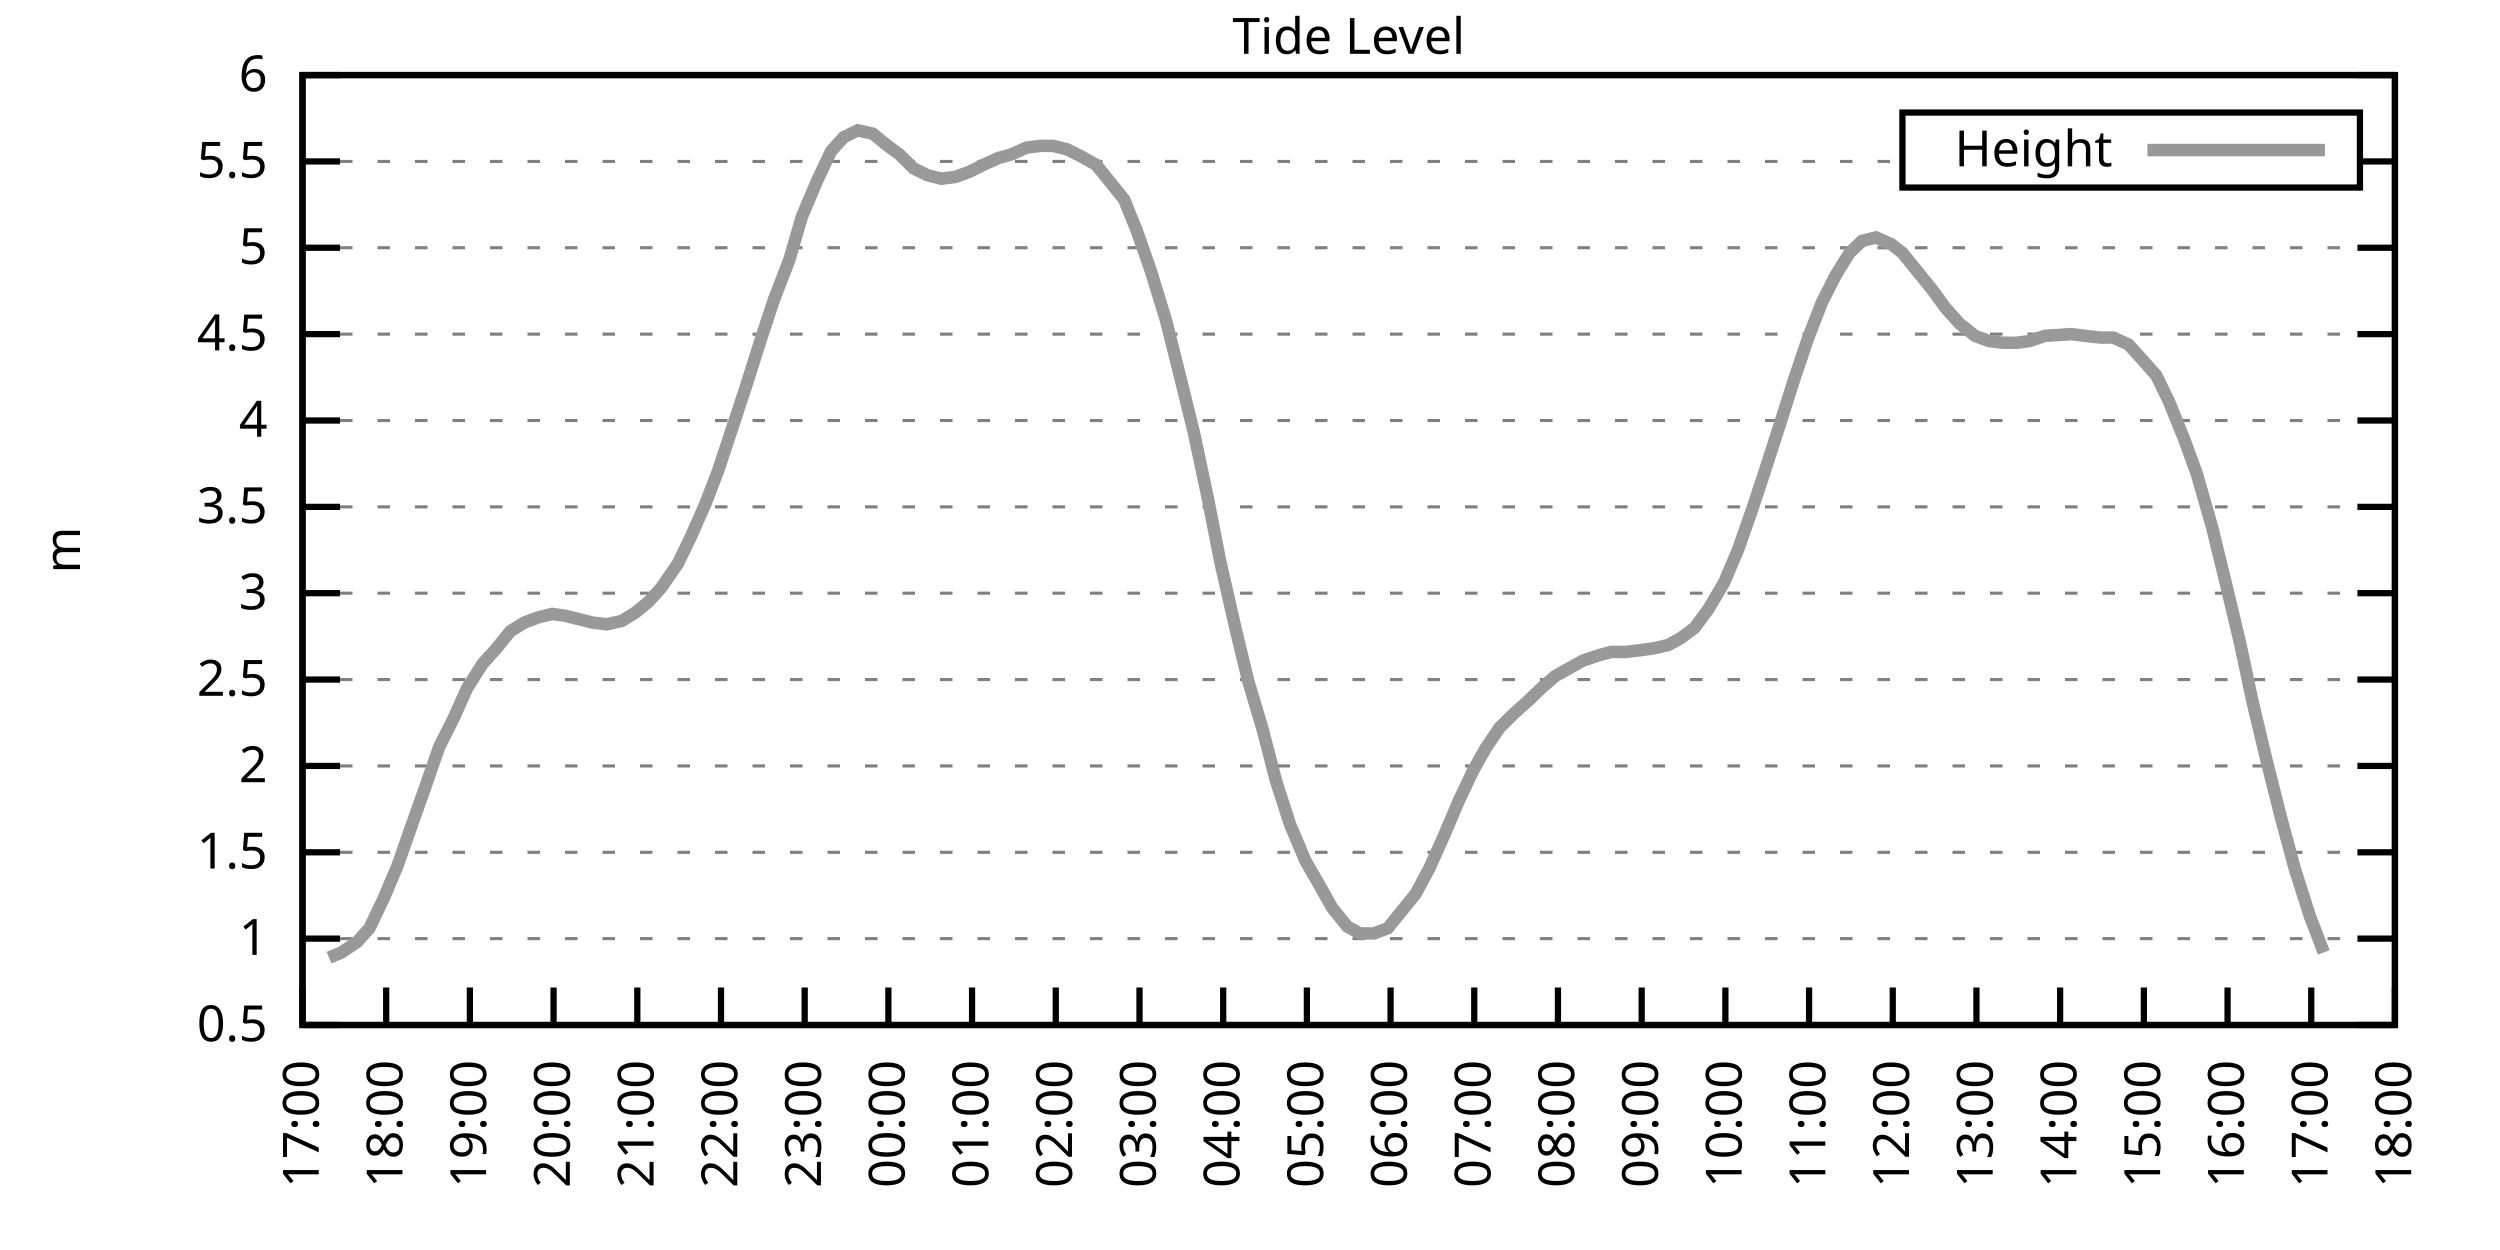
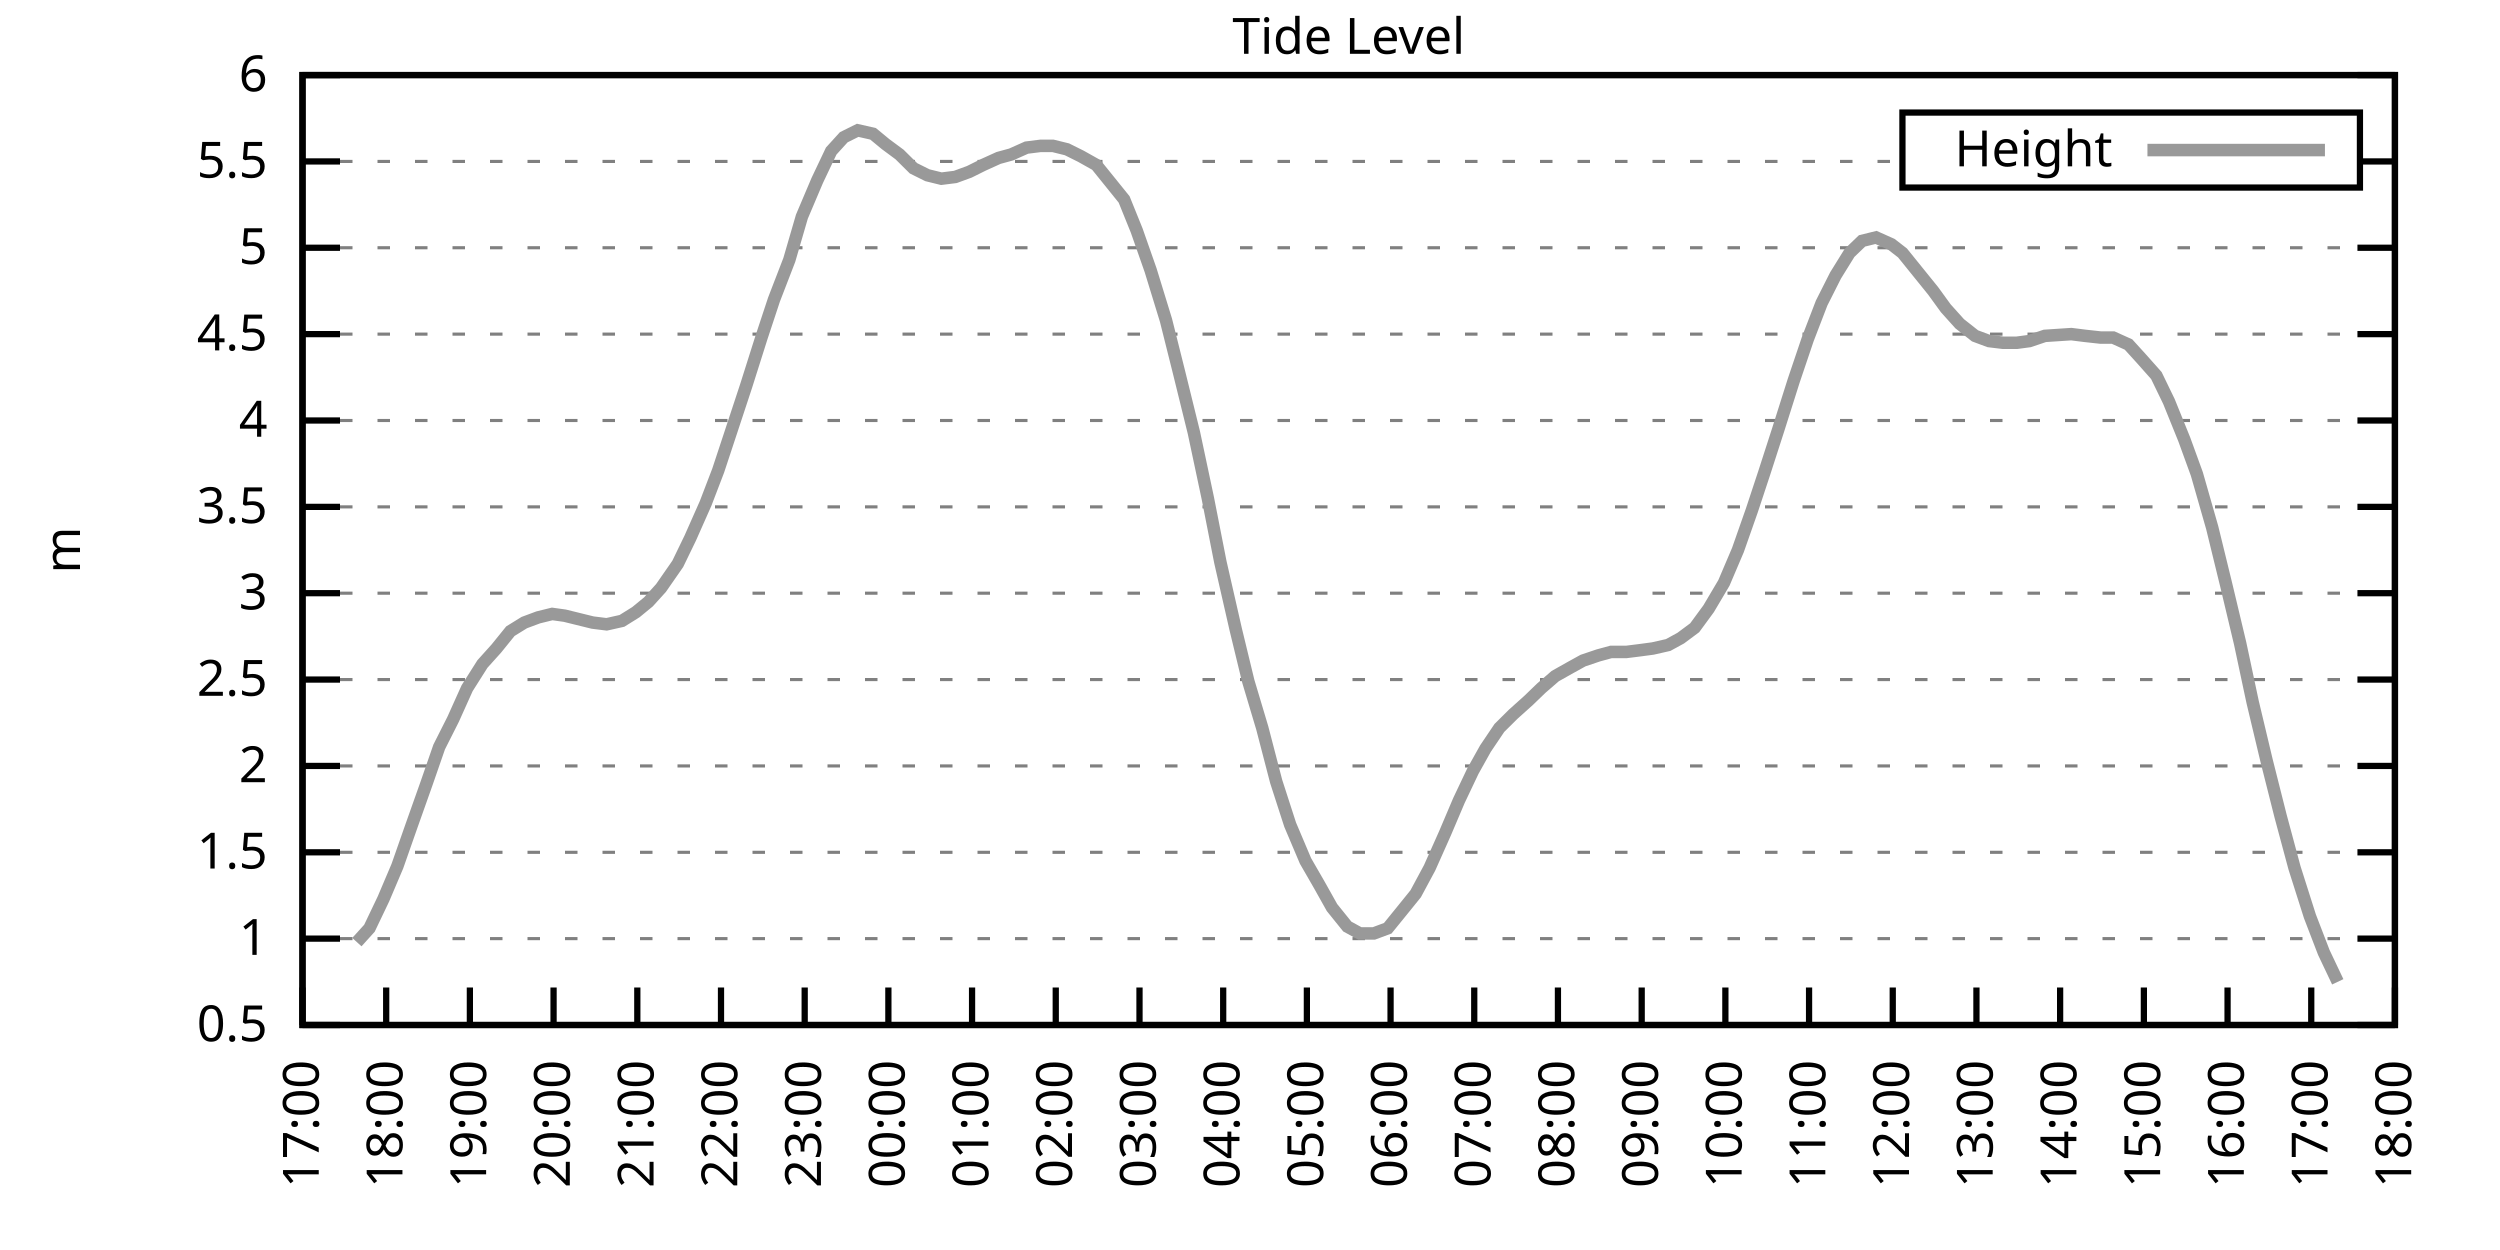
<svg xmlns="http://www.w3.org/2000/svg" xmlns:xlink="http://www.w3.org/1999/xlink" width="400" height="200" viewBox="0 0 400 200">
  <g id="gnuplot_canvas">
    <rect x="0" y="0" width="400" height="200" fill="none" />
    <defs>
      <circle id="gpDot" r="0.5" stroke-width="0.5" stroke="currentColor" />
      <path id="gpPt0" stroke-width="0.333" stroke="currentColor" d="M-1,0 h2 M0,-1 v2" />
      <path id="gpPt1" stroke-width="0.333" stroke="currentColor" d="M-1,-1 L1,1 M1,-1 L-1,1" />
      <path id="gpPt2" stroke-width="0.333" stroke="currentColor" d="M-1,0 L1,0 M0,-1 L0,1 M-1,-1 L1,1 M-1,1 L1,-1" />
      <rect id="gpPt3" stroke-width="0.333" stroke="currentColor" x="-1" y="-1" width="2" height="2" />
      <rect id="gpPt4" stroke-width="0.333" stroke="currentColor" fill="currentColor" x="-1" y="-1" width="2" height="2" />
      <circle id="gpPt5" stroke-width="0.333" stroke="currentColor" cx="0" cy="0" r="1" />
      <use xlink:href="#gpPt5" id="gpPt6" fill="currentColor" stroke="none" />
      <path id="gpPt7" stroke-width="0.333" stroke="currentColor" d="M0,-1.33 L-1.33,0.67 L1.33,0.67 z" />
      <use xlink:href="#gpPt7" id="gpPt8" fill="currentColor" stroke="none" />
      <use xlink:href="#gpPt7" id="gpPt9" stroke="currentColor" transform="rotate(180)" />
      <use xlink:href="#gpPt9" id="gpPt10" fill="currentColor" stroke="none" />
      <use xlink:href="#gpPt3" id="gpPt11" stroke="currentColor" transform="rotate(45)" />
      <use xlink:href="#gpPt11" id="gpPt12" fill="currentColor" stroke="none" />
      <path id="gpPt13" stroke-width="0.333" stroke="currentColor" d="M0,1.330 L1.265,0.411 L0.782,-1.067 L-0.782,-1.076 L-1.265,0.411 z" />
      <use xlink:href="#gpPt13" id="gpPt14" fill="currentColor" stroke="none" />
      <filter id="textbox" filterUnits="objectBoundingBox" x="0" y="0" height="1" width="1">
        <feFlood flood-color="white" flood-opacity="1" result="bgnd" />
        <feComposite in="SourceGraphic" in2="bgnd" operator="atop" />
      </filter>
      <filter id="greybox" filterUnits="objectBoundingBox" x="0" y="0" height="1" width="1">
        <feFlood flood-color="lightgrey" flood-opacity="1" result="grey" />
        <feComposite in="SourceGraphic" in2="grey" operator="atop" />
      </filter>
    </defs>
    <g fill="none" color="white" stroke="currentColor" stroke-width="1.00" stroke-linecap="butt" stroke-linejoin="miter">
</g>
    <g fill="none" color="black" stroke="currentColor" stroke-width="1.00" stroke-linecap="butt" stroke-linejoin="miter">
      <g stroke="none" shape-rendering="crispEdges">
        <polygon fill="rgb(255, 255, 255)" points="48.40,164.00 383.18,164.00 383.18,12.02 48.40,12.02 " />
      </g>
    </g>
    <g fill="none" color="black" stroke="currentColor" stroke-width="1.00" stroke-linecap="butt" stroke-linejoin="miter">
</g>
    <g fill="none" color="black" stroke="black" stroke-width="0.50" stroke-linecap="butt" stroke-linejoin="miter">
</g>
    <g fill="none" color="gray" stroke="currentColor" stroke-width="0.50" stroke-linecap="butt" stroke-linejoin="miter">
      <path stroke="gray" stroke-dasharray="2,4" class="gridline" d="M48.40,164.00 L383.19,164.00  " />
    </g>
    <g fill="none" color="gray" stroke="gray" stroke-width="1.00" stroke-linecap="butt" stroke-linejoin="miter">
</g>
    <g fill="none" color="black" stroke="currentColor" stroke-width="1.00" stroke-linecap="butt" stroke-linejoin="miter">
      <path stroke="black" d="M48.40,164.00 L54.40,164.00 M383.19,164.00 L377.19,164.00  " />
      <g transform="translate(42.80,166.60)" stroke="none" fill="black" font-family="Sans" font-size="8.00" text-anchor="end">
        <text>
          <tspan font-family="Sans"> 0.5</tspan>
        </text>
      </g>
    </g>
    <g fill="none" color="black" stroke="currentColor" stroke-width="1.00" stroke-linecap="butt" stroke-linejoin="miter">
</g>
    <g fill="none" color="black" stroke="black" stroke-width="0.50" stroke-linecap="butt" stroke-linejoin="miter">
</g>
    <g fill="none" color="gray" stroke="currentColor" stroke-width="0.50" stroke-linecap="butt" stroke-linejoin="miter">
      <path stroke="gray" stroke-dasharray="2,4" class="gridline" d="M48.40,150.18 L383.19,150.18  " />
    </g>
    <g fill="none" color="gray" stroke="gray" stroke-width="1.00" stroke-linecap="butt" stroke-linejoin="miter">
</g>
    <g fill="none" color="black" stroke="currentColor" stroke-width="1.00" stroke-linecap="butt" stroke-linejoin="miter">
      <path stroke="black" d="M48.40,150.18 L54.40,150.18 M383.19,150.18 L377.19,150.18  " />
      <g transform="translate(42.80,152.78)" stroke="none" fill="black" font-family="Sans" font-size="8.00" text-anchor="end">
        <text>
          <tspan font-family="Sans"> 1</tspan>
        </text>
      </g>
    </g>
    <g fill="none" color="black" stroke="currentColor" stroke-width="1.00" stroke-linecap="butt" stroke-linejoin="miter">
</g>
    <g fill="none" color="black" stroke="black" stroke-width="0.50" stroke-linecap="butt" stroke-linejoin="miter">
</g>
    <g fill="none" color="gray" stroke="currentColor" stroke-width="0.50" stroke-linecap="butt" stroke-linejoin="miter">
      <path stroke="gray" stroke-dasharray="2,4" class="gridline" d="M48.40,136.37 L383.19,136.37  " />
    </g>
    <g fill="none" color="gray" stroke="gray" stroke-width="1.00" stroke-linecap="butt" stroke-linejoin="miter">
</g>
    <g fill="none" color="black" stroke="currentColor" stroke-width="1.00" stroke-linecap="butt" stroke-linejoin="miter">
      <path stroke="black" d="M48.40,136.37 L54.40,136.37 M383.19,136.37 L377.19,136.37  " />
      <g transform="translate(42.80,138.97)" stroke="none" fill="black" font-family="Sans" font-size="8.00" text-anchor="end">
        <text>
          <tspan font-family="Sans"> 1.5</tspan>
        </text>
      </g>
    </g>
    <g fill="none" color="black" stroke="currentColor" stroke-width="1.00" stroke-linecap="butt" stroke-linejoin="miter">
</g>
    <g fill="none" color="black" stroke="black" stroke-width="0.50" stroke-linecap="butt" stroke-linejoin="miter">
</g>
    <g fill="none" color="gray" stroke="currentColor" stroke-width="0.50" stroke-linecap="butt" stroke-linejoin="miter">
      <path stroke="gray" stroke-dasharray="2,4" class="gridline" d="M48.40,122.55 L383.19,122.55  " />
    </g>
    <g fill="none" color="gray" stroke="gray" stroke-width="1.00" stroke-linecap="butt" stroke-linejoin="miter">
</g>
    <g fill="none" color="black" stroke="currentColor" stroke-width="1.00" stroke-linecap="butt" stroke-linejoin="miter">
      <path stroke="black" d="M48.40,122.55 L54.40,122.55 M383.19,122.55 L377.19,122.55  " />
      <g transform="translate(42.80,125.15)" stroke="none" fill="black" font-family="Sans" font-size="8.00" text-anchor="end">
        <text>
          <tspan font-family="Sans"> 2</tspan>
        </text>
      </g>
    </g>
    <g fill="none" color="black" stroke="currentColor" stroke-width="1.00" stroke-linecap="butt" stroke-linejoin="miter">
</g>
    <g fill="none" color="black" stroke="black" stroke-width="0.50" stroke-linecap="butt" stroke-linejoin="miter">
</g>
    <g fill="none" color="gray" stroke="currentColor" stroke-width="0.50" stroke-linecap="butt" stroke-linejoin="miter">
      <path stroke="gray" stroke-dasharray="2,4" class="gridline" d="M48.40,108.73 L383.19,108.73  " />
    </g>
    <g fill="none" color="gray" stroke="gray" stroke-width="1.00" stroke-linecap="butt" stroke-linejoin="miter">
</g>
    <g fill="none" color="black" stroke="currentColor" stroke-width="1.00" stroke-linecap="butt" stroke-linejoin="miter">
      <path stroke="black" d="M48.40,108.73 L54.40,108.73 M383.19,108.73 L377.19,108.73  " />
      <g transform="translate(42.80,111.33)" stroke="none" fill="black" font-family="Sans" font-size="8.00" text-anchor="end">
        <text>
          <tspan font-family="Sans"> 2.5</tspan>
        </text>
      </g>
    </g>
    <g fill="none" color="black" stroke="currentColor" stroke-width="1.00" stroke-linecap="butt" stroke-linejoin="miter">
</g>
    <g fill="none" color="black" stroke="black" stroke-width="0.50" stroke-linecap="butt" stroke-linejoin="miter">
</g>
    <g fill="none" color="gray" stroke="currentColor" stroke-width="0.50" stroke-linecap="butt" stroke-linejoin="miter">
      <path stroke="gray" stroke-dasharray="2,4" class="gridline" d="M48.40,94.91 L383.19,94.91  " />
    </g>
    <g fill="none" color="gray" stroke="gray" stroke-width="1.00" stroke-linecap="butt" stroke-linejoin="miter">
</g>
    <g fill="none" color="black" stroke="currentColor" stroke-width="1.00" stroke-linecap="butt" stroke-linejoin="miter">
      <path stroke="black" d="M48.40,94.91 L54.40,94.91 M383.19,94.91 L377.19,94.91  " />
      <g transform="translate(42.80,97.51)" stroke="none" fill="black" font-family="Sans" font-size="8.00" text-anchor="end">
        <text>
          <tspan font-family="Sans"> 3</tspan>
        </text>
      </g>
    </g>
    <g fill="none" color="black" stroke="currentColor" stroke-width="1.00" stroke-linecap="butt" stroke-linejoin="miter">
</g>
    <g fill="none" color="black" stroke="black" stroke-width="0.50" stroke-linecap="butt" stroke-linejoin="miter">
</g>
    <g fill="none" color="gray" stroke="currentColor" stroke-width="0.50" stroke-linecap="butt" stroke-linejoin="miter">
      <path stroke="gray" stroke-dasharray="2,4" class="gridline" d="M48.40,81.10 L383.19,81.10  " />
    </g>
    <g fill="none" color="gray" stroke="gray" stroke-width="1.00" stroke-linecap="butt" stroke-linejoin="miter">
</g>
    <g fill="none" color="black" stroke="currentColor" stroke-width="1.00" stroke-linecap="butt" stroke-linejoin="miter">
      <path stroke="black" d="M48.40,81.10 L54.40,81.10 M383.19,81.10 L377.19,81.10  " />
      <g transform="translate(42.80,83.70)" stroke="none" fill="black" font-family="Sans" font-size="8.00" text-anchor="end">
        <text>
          <tspan font-family="Sans"> 3.5</tspan>
        </text>
      </g>
    </g>
    <g fill="none" color="black" stroke="currentColor" stroke-width="1.00" stroke-linecap="butt" stroke-linejoin="miter">
</g>
    <g fill="none" color="black" stroke="black" stroke-width="0.50" stroke-linecap="butt" stroke-linejoin="miter">
</g>
    <g fill="none" color="gray" stroke="currentColor" stroke-width="0.50" stroke-linecap="butt" stroke-linejoin="miter">
      <path stroke="gray" stroke-dasharray="2,4" class="gridline" d="M48.40,67.28 L383.19,67.28  " />
    </g>
    <g fill="none" color="gray" stroke="gray" stroke-width="1.00" stroke-linecap="butt" stroke-linejoin="miter">
</g>
    <g fill="none" color="black" stroke="currentColor" stroke-width="1.00" stroke-linecap="butt" stroke-linejoin="miter">
      <path stroke="black" d="M48.40,67.28 L54.40,67.28 M383.19,67.28 L377.19,67.28  " />
      <g transform="translate(42.80,69.88)" stroke="none" fill="black" font-family="Sans" font-size="8.00" text-anchor="end">
        <text>
          <tspan font-family="Sans"> 4</tspan>
        </text>
      </g>
    </g>
    <g fill="none" color="black" stroke="currentColor" stroke-width="1.00" stroke-linecap="butt" stroke-linejoin="miter">
</g>
    <g fill="none" color="black" stroke="black" stroke-width="0.50" stroke-linecap="butt" stroke-linejoin="miter">
</g>
    <g fill="none" color="gray" stroke="currentColor" stroke-width="0.50" stroke-linecap="butt" stroke-linejoin="miter">
      <path stroke="gray" stroke-dasharray="2,4" class="gridline" d="M48.40,53.46 L383.19,53.46  " />
    </g>
    <g fill="none" color="gray" stroke="gray" stroke-width="1.00" stroke-linecap="butt" stroke-linejoin="miter">
</g>
    <g fill="none" color="black" stroke="currentColor" stroke-width="1.00" stroke-linecap="butt" stroke-linejoin="miter">
      <path stroke="black" d="M48.40,53.46 L54.40,53.46 M383.19,53.46 L377.19,53.46  " />
      <g transform="translate(42.80,56.06)" stroke="none" fill="black" font-family="Sans" font-size="8.00" text-anchor="end">
        <text>
          <tspan font-family="Sans"> 4.5</tspan>
        </text>
      </g>
    </g>
    <g fill="none" color="black" stroke="currentColor" stroke-width="1.00" stroke-linecap="butt" stroke-linejoin="miter">
</g>
    <g fill="none" color="black" stroke="black" stroke-width="0.50" stroke-linecap="butt" stroke-linejoin="miter">
</g>
    <g fill="none" color="gray" stroke="currentColor" stroke-width="0.50" stroke-linecap="butt" stroke-linejoin="miter">
      <path stroke="gray" stroke-dasharray="2,4" class="gridline" d="M48.40,39.64 L383.19,39.64  " />
    </g>
    <g fill="none" color="gray" stroke="gray" stroke-width="1.00" stroke-linecap="butt" stroke-linejoin="miter">
</g>
    <g fill="none" color="black" stroke="currentColor" stroke-width="1.00" stroke-linecap="butt" stroke-linejoin="miter">
      <path stroke="black" d="M48.40,39.64 L54.40,39.64 M383.19,39.64 L377.19,39.64  " />
      <g transform="translate(42.80,42.24)" stroke="none" fill="black" font-family="Sans" font-size="8.00" text-anchor="end">
        <text>
          <tspan font-family="Sans"> 5</tspan>
        </text>
      </g>
    </g>
    <g fill="none" color="black" stroke="currentColor" stroke-width="1.00" stroke-linecap="butt" stroke-linejoin="miter">
</g>
    <g fill="none" color="black" stroke="black" stroke-width="0.50" stroke-linecap="butt" stroke-linejoin="miter">
</g>
    <g fill="none" color="gray" stroke="currentColor" stroke-width="0.50" stroke-linecap="butt" stroke-linejoin="miter">
      <path stroke="gray" stroke-dasharray="2,4" class="gridline" d="M48.40,25.83 L304.39,25.83 M377.59,25.83 L383.19,25.83  " />
    </g>
    <g fill="none" color="gray" stroke="gray" stroke-width="1.00" stroke-linecap="butt" stroke-linejoin="miter">
</g>
    <g fill="none" color="black" stroke="currentColor" stroke-width="1.00" stroke-linecap="butt" stroke-linejoin="miter">
      <path stroke="black" d="M48.40,25.83 L54.40,25.83 M383.19,25.83 L377.19,25.83  " />
      <g transform="translate(42.80,28.43)" stroke="none" fill="black" font-family="Sans" font-size="8.00" text-anchor="end">
        <text>
          <tspan font-family="Sans"> 5.5</tspan>
        </text>
      </g>
    </g>
    <g fill="none" color="black" stroke="currentColor" stroke-width="1.00" stroke-linecap="butt" stroke-linejoin="miter">
</g>
    <g fill="none" color="black" stroke="black" stroke-width="0.50" stroke-linecap="butt" stroke-linejoin="miter">
</g>
    <g fill="none" color="gray" stroke="currentColor" stroke-width="0.50" stroke-linecap="butt" stroke-linejoin="miter">
      <path stroke="gray" stroke-dasharray="2,4" class="gridline" d="M48.40,12.01 L383.19,12.01  " />
    </g>
    <g fill="none" color="gray" stroke="gray" stroke-width="1.00" stroke-linecap="butt" stroke-linejoin="miter">
</g>
    <g fill="none" color="black" stroke="currentColor" stroke-width="1.00" stroke-linecap="butt" stroke-linejoin="miter">
      <path stroke="black" d="M48.40,12.01 L54.40,12.01 M383.19,12.01 L377.19,12.01  " />
      <g transform="translate(42.80,14.61)" stroke="none" fill="black" font-family="Sans" font-size="8.00" text-anchor="end">
        <text>
          <tspan font-family="Sans"> 6</tspan>
        </text>
      </g>
    </g>
    <g fill="none" color="black" stroke="currentColor" stroke-width="1.00" stroke-linecap="butt" stroke-linejoin="miter">
      <path stroke="black" d="M48.40,164.00 L48.40,158.00  " />
      <g transform="translate(51.00,169.60) rotate(270.00)" stroke="none" fill="black" font-family="Sans" font-size="8.00" text-anchor="end">
        <text>
          <tspan font-family="Sans">17:00</tspan>
        </text>
      </g>
    </g>
    <g fill="none" color="black" stroke="currentColor" stroke-width="1.00" stroke-linecap="butt" stroke-linejoin="miter">
      <path stroke="black" d="M61.79,164.00 L61.79,158.00  " />
      <g transform="translate(64.39,169.60) rotate(270.00)" stroke="none" fill="black" font-family="Sans" font-size="8.00" text-anchor="end">
        <text>
          <tspan font-family="Sans">18:00</tspan>
        </text>
      </g>
    </g>
    <g fill="none" color="black" stroke="currentColor" stroke-width="1.00" stroke-linecap="butt" stroke-linejoin="miter">
      <path stroke="black" d="M75.18,164.00 L75.18,158.00  " />
      <g transform="translate(77.78,169.60) rotate(270.00)" stroke="none" fill="black" font-family="Sans" font-size="8.00" text-anchor="end">
        <text>
          <tspan font-family="Sans">19:00</tspan>
        </text>
      </g>
    </g>
    <g fill="none" color="black" stroke="currentColor" stroke-width="1.00" stroke-linecap="butt" stroke-linejoin="miter">
      <path stroke="black" d="M88.57,164.00 L88.57,158.00  " />
      <g transform="translate(91.17,169.60) rotate(270.00)" stroke="none" fill="black" font-family="Sans" font-size="8.00" text-anchor="end">
        <text>
          <tspan font-family="Sans">20:00</tspan>
        </text>
      </g>
    </g>
    <g fill="none" color="black" stroke="currentColor" stroke-width="1.00" stroke-linecap="butt" stroke-linejoin="miter">
      <path stroke="black" d="M101.97,164.00 L101.97,158.00  " />
      <g transform="translate(104.57,169.60) rotate(270.00)" stroke="none" fill="black" font-family="Sans" font-size="8.00" text-anchor="end">
        <text>
          <tspan font-family="Sans">21:00</tspan>
        </text>
      </g>
    </g>
    <g fill="none" color="black" stroke="currentColor" stroke-width="1.00" stroke-linecap="butt" stroke-linejoin="miter">
      <path stroke="black" d="M115.36,164.00 L115.36,158.00  " />
      <g transform="translate(117.96,169.60) rotate(270.00)" stroke="none" fill="black" font-family="Sans" font-size="8.00" text-anchor="end">
        <text>
          <tspan font-family="Sans">22:00</tspan>
        </text>
      </g>
    </g>
    <g fill="none" color="black" stroke="currentColor" stroke-width="1.00" stroke-linecap="butt" stroke-linejoin="miter">
      <path stroke="black" d="M128.75,164.00 L128.75,158.00  " />
      <g transform="translate(131.35,169.60) rotate(270.00)" stroke="none" fill="black" font-family="Sans" font-size="8.00" text-anchor="end">
        <text>
          <tspan font-family="Sans">23:00</tspan>
        </text>
      </g>
    </g>
    <g fill="none" color="black" stroke="currentColor" stroke-width="1.00" stroke-linecap="butt" stroke-linejoin="miter">
      <path stroke="black" d="M142.14,164.00 L142.14,158.00  " />
      <g transform="translate(144.74,169.60) rotate(270.00)" stroke="none" fill="black" font-family="Sans" font-size="8.00" text-anchor="end">
        <text>
          <tspan font-family="Sans">00:00</tspan>
        </text>
      </g>
    </g>
    <g fill="none" color="black" stroke="currentColor" stroke-width="1.00" stroke-linecap="butt" stroke-linejoin="miter">
      <path stroke="black" d="M155.53,164.00 L155.53,158.00  " />
      <g transform="translate(158.13,169.60) rotate(270.00)" stroke="none" fill="black" font-family="Sans" font-size="8.00" text-anchor="end">
        <text>
          <tspan font-family="Sans">01:00</tspan>
        </text>
      </g>
    </g>
    <g fill="none" color="black" stroke="currentColor" stroke-width="1.00" stroke-linecap="butt" stroke-linejoin="miter">
      <path stroke="black" d="M168.92,164.00 L168.92,158.00  " />
      <g transform="translate(171.52,169.60) rotate(270.00)" stroke="none" fill="black" font-family="Sans" font-size="8.00" text-anchor="end">
        <text>
          <tspan font-family="Sans">02:00</tspan>
        </text>
      </g>
    </g>
    <g fill="none" color="black" stroke="currentColor" stroke-width="1.00" stroke-linecap="butt" stroke-linejoin="miter">
      <path stroke="black" d="M182.32,164.00 L182.32,158.00  " />
      <g transform="translate(184.92,169.60) rotate(270.00)" stroke="none" fill="black" font-family="Sans" font-size="8.00" text-anchor="end">
        <text>
          <tspan font-family="Sans">03:00</tspan>
        </text>
      </g>
    </g>
    <g fill="none" color="black" stroke="currentColor" stroke-width="1.00" stroke-linecap="butt" stroke-linejoin="miter">
      <path stroke="black" d="M195.71,164.00 L195.71,158.00  " />
      <g transform="translate(198.31,169.60) rotate(270.00)" stroke="none" fill="black" font-family="Sans" font-size="8.00" text-anchor="end">
        <text>
          <tspan font-family="Sans">04:00</tspan>
        </text>
      </g>
    </g>
    <g fill="none" color="black" stroke="currentColor" stroke-width="1.00" stroke-linecap="butt" stroke-linejoin="miter">
      <path stroke="black" d="M209.10,164.00 L209.10,158.00  " />
      <g transform="translate(211.70,169.60) rotate(270.00)" stroke="none" fill="black" font-family="Sans" font-size="8.00" text-anchor="end">
        <text>
          <tspan font-family="Sans">05:00</tspan>
        </text>
      </g>
    </g>
    <g fill="none" color="black" stroke="currentColor" stroke-width="1.00" stroke-linecap="butt" stroke-linejoin="miter">
      <path stroke="black" d="M222.49,164.00 L222.49,158.00  " />
      <g transform="translate(225.09,169.60) rotate(270.00)" stroke="none" fill="black" font-family="Sans" font-size="8.00" text-anchor="end">
        <text>
          <tspan font-family="Sans">06:00</tspan>
        </text>
      </g>
    </g>
    <g fill="none" color="black" stroke="currentColor" stroke-width="1.00" stroke-linecap="butt" stroke-linejoin="miter">
      <path stroke="black" d="M235.88,164.00 L235.88,158.00  " />
      <g transform="translate(238.48,169.60) rotate(270.00)" stroke="none" fill="black" font-family="Sans" font-size="8.00" text-anchor="end">
        <text>
          <tspan font-family="Sans">07:00</tspan>
        </text>
      </g>
    </g>
    <g fill="none" color="black" stroke="currentColor" stroke-width="1.00" stroke-linecap="butt" stroke-linejoin="miter">
      <path stroke="black" d="M249.27,164.00 L249.27,158.00  " />
      <g transform="translate(251.87,169.60) rotate(270.00)" stroke="none" fill="black" font-family="Sans" font-size="8.00" text-anchor="end">
        <text>
          <tspan font-family="Sans">08:00</tspan>
        </text>
      </g>
    </g>
    <g fill="none" color="black" stroke="currentColor" stroke-width="1.00" stroke-linecap="butt" stroke-linejoin="miter">
      <path stroke="black" d="M262.67,164.00 L262.67,158.00  " />
      <g transform="translate(265.27,169.60) rotate(270.00)" stroke="none" fill="black" font-family="Sans" font-size="8.00" text-anchor="end">
        <text>
          <tspan font-family="Sans">09:00</tspan>
        </text>
      </g>
    </g>
    <g fill="none" color="black" stroke="currentColor" stroke-width="1.00" stroke-linecap="butt" stroke-linejoin="miter">
      <path stroke="black" d="M276.06,164.00 L276.06,158.00  " />
      <g transform="translate(278.66,169.60) rotate(270.00)" stroke="none" fill="black" font-family="Sans" font-size="8.00" text-anchor="end">
        <text>
          <tspan font-family="Sans">10:00</tspan>
        </text>
      </g>
    </g>
    <g fill="none" color="black" stroke="currentColor" stroke-width="1.00" stroke-linecap="butt" stroke-linejoin="miter">
      <path stroke="black" d="M289.45,164.00 L289.45,158.00  " />
      <g transform="translate(292.05,169.60) rotate(270.00)" stroke="none" fill="black" font-family="Sans" font-size="8.00" text-anchor="end">
        <text>
          <tspan font-family="Sans">11:00</tspan>
        </text>
      </g>
    </g>
    <g fill="none" color="black" stroke="currentColor" stroke-width="1.00" stroke-linecap="butt" stroke-linejoin="miter">
      <path stroke="black" d="M302.84,164.00 L302.84,158.00  " />
      <g transform="translate(305.44,169.60) rotate(270.00)" stroke="none" fill="black" font-family="Sans" font-size="8.00" text-anchor="end">
        <text>
          <tspan font-family="Sans">12:00</tspan>
        </text>
      </g>
    </g>
    <g fill="none" color="black" stroke="currentColor" stroke-width="1.00" stroke-linecap="butt" stroke-linejoin="miter">
      <path stroke="black" d="M316.23,164.00 L316.23,158.00  " />
      <g transform="translate(318.83,169.60) rotate(270.00)" stroke="none" fill="black" font-family="Sans" font-size="8.00" text-anchor="end">
        <text>
          <tspan font-family="Sans">13:00</tspan>
        </text>
      </g>
    </g>
    <g fill="none" color="black" stroke="currentColor" stroke-width="1.00" stroke-linecap="butt" stroke-linejoin="miter">
      <path stroke="black" d="M329.62,164.00 L329.62,158.00  " />
      <g transform="translate(332.22,169.60) rotate(270.00)" stroke="none" fill="black" font-family="Sans" font-size="8.00" text-anchor="end">
        <text>
          <tspan font-family="Sans">14:00</tspan>
        </text>
      </g>
    </g>
    <g fill="none" color="black" stroke="currentColor" stroke-width="1.00" stroke-linecap="butt" stroke-linejoin="miter">
      <path stroke="black" d="M343.02,164.00 L343.02,158.00  " />
      <g transform="translate(345.62,169.60) rotate(270.00)" stroke="none" fill="black" font-family="Sans" font-size="8.00" text-anchor="end">
        <text>
          <tspan font-family="Sans">15:00</tspan>
        </text>
      </g>
    </g>
    <g fill="none" color="black" stroke="currentColor" stroke-width="1.00" stroke-linecap="butt" stroke-linejoin="miter">
      <path stroke="black" d="M356.41,164.00 L356.41,158.00  " />
      <g transform="translate(359.01,169.60) rotate(270.00)" stroke="none" fill="black" font-family="Sans" font-size="8.00" text-anchor="end">
        <text>
          <tspan font-family="Sans">16:00</tspan>
        </text>
      </g>
    </g>
    <g fill="none" color="black" stroke="currentColor" stroke-width="1.00" stroke-linecap="butt" stroke-linejoin="miter">
      <path stroke="black" d="M369.80,164.00 L369.80,158.00  " />
      <g transform="translate(372.40,169.60) rotate(270.00)" stroke="none" fill="black" font-family="Sans" font-size="8.00" text-anchor="end">
        <text>
          <tspan font-family="Sans">17:00</tspan>
        </text>
      </g>
    </g>
    <g fill="none" color="black" stroke="currentColor" stroke-width="1.00" stroke-linecap="butt" stroke-linejoin="miter">
      <path stroke="black" d="M383.19,164.00 L383.19,158.00  " />
      <g transform="translate(385.79,169.60) rotate(270.00)" stroke="none" fill="black" font-family="Sans" font-size="8.00" text-anchor="end">
        <text>
          <tspan font-family="Sans">18:00</tspan>
        </text>
      </g>
    </g>
    <g fill="none" color="black" stroke="currentColor" stroke-width="1.00" stroke-linecap="butt" stroke-linejoin="miter">
</g>
    <g fill="none" color="black" stroke="currentColor" stroke-width="1.00" stroke-linecap="butt" stroke-linejoin="miter">
      <path stroke="black" d="M48.40,12.01 L48.40,164.00 L383.19,164.00 L383.19,12.01 L48.40,12.01 Z  " />
    </g>
    <g fill="none" color="black" stroke="currentColor" stroke-width="1.00" stroke-linecap="butt" stroke-linejoin="miter">
</g>
    <g fill="none" color="black" stroke="currentColor" stroke-width="1.00" stroke-linecap="butt" stroke-linejoin="miter">
      <path stroke="black" d="M304.39,30.01 L304.39,18.01 L377.59,18.01 L377.59,30.01 L304.39,30.01 Z  " />
    </g>
    <g id="Tide_level_plot_1">
      <g fill="none" color="white" stroke="black" stroke-width="2.00" stroke-linecap="butt" stroke-linejoin="miter">
</g>
      <g fill="none" color="black" stroke="currentColor" stroke-width="2.00" stroke-linecap="butt" stroke-linejoin="miter">
        <g transform="translate(337.99,26.61)" stroke="none" fill="black" font-family="Sans" font-size="8.00" text-anchor="end">
          <text>
            <tspan font-family="Sans">Height</tspan>
          </text>
        </g>
      </g>
      <g fill="none" color="black" stroke="currentColor" stroke-width="2.00" stroke-linecap="butt" stroke-linejoin="miter">
-         <path stroke="rgb(153, 153, 153)" d="M343.59,24.01 L371.99,24.01 M52.64,153.22 L54.65,152.39 L57.10,150.74 L59.11,148.52 L61.35,143.83 L63.58,138.58   L65.81,132.22 L68.26,125.31 L70.27,119.51 L72.50,115.09 L74.74,110.11 L77.19,106.24 L79.42,103.76 L81.66,100.99   L83.89,99.61 L86.12,98.78 L88.35,98.23 L90.36,98.51 L92.59,99.06 L94.82,99.61 L97.06,99.89 L99.51,99.34   L101.74,97.95 L103.75,96.30 L105.76,94.08 L108.44,90.22 L110.45,86.07 L112.90,80.54 L114.91,75.29 L116.92,69.21   L119.38,61.75 L121.83,54.01 L123.84,47.93 L126.29,41.58 L128.30,34.67 L130.76,28.87 L132.99,24.17 L135.00,21.96   L137.23,20.85 L139.69,21.41 L141.69,23.06 L143.93,24.72 L146.16,26.93 L148.39,28.04 L150.62,28.59 L152.85,28.31   L155.09,27.49 L157.32,26.38 L159.77,25.27 L161.78,24.72 L164.24,23.62 L166.47,23.34 L168.48,23.34 L170.71,23.89   L172.94,25.00 L175.40,26.38 L177.41,28.87 L179.86,31.91 L181.87,36.88 L184.10,43.24 L186.56,51.25 L188.57,59.27   L191.02,69.21 L193.25,79.71 L195.26,89.94 L197.72,100.72 L199.73,109.01 L201.96,116.47 L204.19,125.04 L206.42,131.94   L208.88,137.75 L211.11,141.62 L213.12,145.21 L215.57,148.25 L217.58,149.35 L219.81,149.35 L222.04,148.52 L224.28,145.76   L226.51,143.00 L228.74,138.85 L231.20,133.33 L233.43,128.08 L235.66,123.38 L237.67,119.78 L239.90,116.47 L242.13,114.26   L244.59,112.05 L246.60,110.11 L248.83,108.18 L251.28,106.80 L253.29,105.69 L255.75,104.86 L257.76,104.31 L260.21,104.31   L262.44,104.03 L264.45,103.76 L266.91,103.20 L268.92,102.10 L271.15,100.44 L273.38,97.40 L275.83,93.26 L278.07,88.00   L280.30,81.65 L282.31,75.57 L284.54,68.66 L286.99,60.92 L289.23,54.29 L291.46,48.49 L293.69,44.07 L295.92,40.47   L297.93,38.54 L300.16,37.99 L302.62,39.09 L304.40,40.47 L307.08,43.79 L309.31,46.55 L311.32,49.32 L313.55,51.80   L316.01,53.74 L318.24,54.57 L320.47,54.84 L322.70,54.84 L324.71,54.57 L327.17,53.74 L331.41,53.46 L333.64,53.74   L336.10,54.01 L338.10,54.01 L340.56,55.12 L342.57,57.33 L345.02,60.09 L347.03,64.24 L349.49,70.32 L351.50,75.85   L353.95,84.41 L356.18,93.53 L358.42,102.93 L360.42,112.32 L362.66,121.72 L364.89,130.56 L367.12,138.85 L369.58,146.59   L371.81,152.39  " />
+         <path stroke="rgb(153, 153, 153)" d="M343.59,24.01 L371.99,24.01 M57.10,150.74 L59.11,148.52 L61.35,143.83 L63.58,138.58 L65.81,132.22 L68.26,125.31   L70.27,119.51 L72.50,115.09 L74.74,110.11 L77.19,106.24 L79.42,103.76 L81.66,100.99 L83.89,99.61 L86.12,98.78   L88.35,98.23 L90.36,98.51 L92.59,99.06 L94.82,99.61 L97.06,99.89 L99.51,99.34 L101.74,97.95 L103.75,96.30   L105.76,94.08 L108.44,90.22 L110.45,86.07 L112.90,80.54 L114.91,75.29 L116.92,69.21 L119.38,61.75 L121.83,54.01   L123.84,47.93 L126.29,41.58 L128.30,34.67 L130.76,28.87 L132.99,24.17 L135.00,21.96 L137.23,20.85 L139.69,21.41   L141.69,23.06 L143.93,24.72 L146.16,26.93 L148.39,28.04 L150.62,28.59 L152.85,28.31 L155.09,27.49 L157.32,26.38   L159.77,25.27 L161.78,24.72 L164.24,23.62 L166.47,23.34 L168.48,23.34 L170.71,23.89 L172.94,25.00 L175.40,26.38   L177.41,28.87 L179.86,31.91 L181.87,36.88 L184.10,43.24 L186.56,51.25 L188.57,59.27 L191.02,69.21 L193.25,79.71   L195.26,89.94 L197.72,100.72 L199.73,109.01 L201.96,116.47 L204.19,125.04 L206.42,131.94 L208.88,137.75 L211.11,141.62   L213.12,145.21 L215.57,148.25 L217.58,149.35 L219.81,149.35 L222.04,148.52 L224.28,145.76 L226.51,143.00 L228.74,138.85   L231.20,133.33 L233.43,128.08 L235.66,123.38 L237.67,119.78 L239.90,116.47 L242.13,114.26 L244.59,112.05 L246.60,110.11   L248.83,108.18 L251.28,106.80 L253.29,105.69 L255.75,104.86 L257.76,104.31 L260.21,104.31 L262.44,104.03 L264.45,103.76   L266.91,103.20 L268.92,102.10 L271.15,100.44 L273.38,97.40 L275.83,93.26 L278.07,88.00 L280.30,81.65 L282.31,75.57   L284.54,68.66 L286.99,60.92 L289.23,54.29 L291.46,48.49 L293.69,44.07 L295.92,40.47 L297.93,38.54 L300.16,37.99   L302.62,39.09 L304.40,40.47 L307.08,43.79 L309.31,46.55 L311.32,49.32 L313.55,51.80 L316.01,53.74 L318.24,54.57   L320.47,54.84 L322.70,54.84 L324.71,54.57 L327.17,53.74 L331.41,53.46 L333.64,53.74 L336.10,54.01 L338.10,54.01   L340.56,55.12 L342.57,57.33 L345.02,60.09 L347.03,64.24 L349.49,70.32 L351.50,75.85 L353.95,84.41 L356.18,93.53   L358.42,102.93 L360.42,112.32 L362.66,121.72 L364.89,130.56 L367.12,138.85 L369.58,146.59 L371.81,152.39 L374.04,157.09    " />
      </g>
    </g>
    <g fill="none" color="black" stroke="currentColor" stroke-width="2.00" stroke-linecap="butt" stroke-linejoin="miter">
</g>
    <g fill="none" color="black" stroke="black" stroke-width="1.00" stroke-linecap="butt" stroke-linejoin="miter">
</g>
    <g fill="none" color="black" stroke="currentColor" stroke-width="1.00" stroke-linecap="butt" stroke-linejoin="miter">
      <path stroke="black" d="M48.40,12.01 L48.40,164.00 L383.19,164.00 L383.19,12.01 L48.40,12.01 Z  " />
      <g transform="translate(12.80,88.01) rotate(270.00)" stroke="none" fill="black" font-family="Sans" font-size="8.00" text-anchor="middle">
        <text>
          <tspan font-family="Sans">m</tspan>
        </text>
      </g>
    </g>
    <g fill="none" color="black" stroke="currentColor" stroke-width="1.00" stroke-linecap="butt" stroke-linejoin="miter">
</g>
    <g fill="none" color="black" stroke="currentColor" stroke-width="1.00" stroke-linecap="butt" stroke-linejoin="miter">
      <g transform="translate(215.79,8.61)" stroke="none" fill="black" font-family="Sans" font-size="8.00" text-anchor="middle">
        <text>
          <tspan font-family="Sans">Tide Level</tspan>
        </text>
      </g>
    </g>
    <g fill="none" color="black" stroke="currentColor" stroke-width="1.00" stroke-linecap="butt" stroke-linejoin="miter">
</g>
  </g>
</svg>
